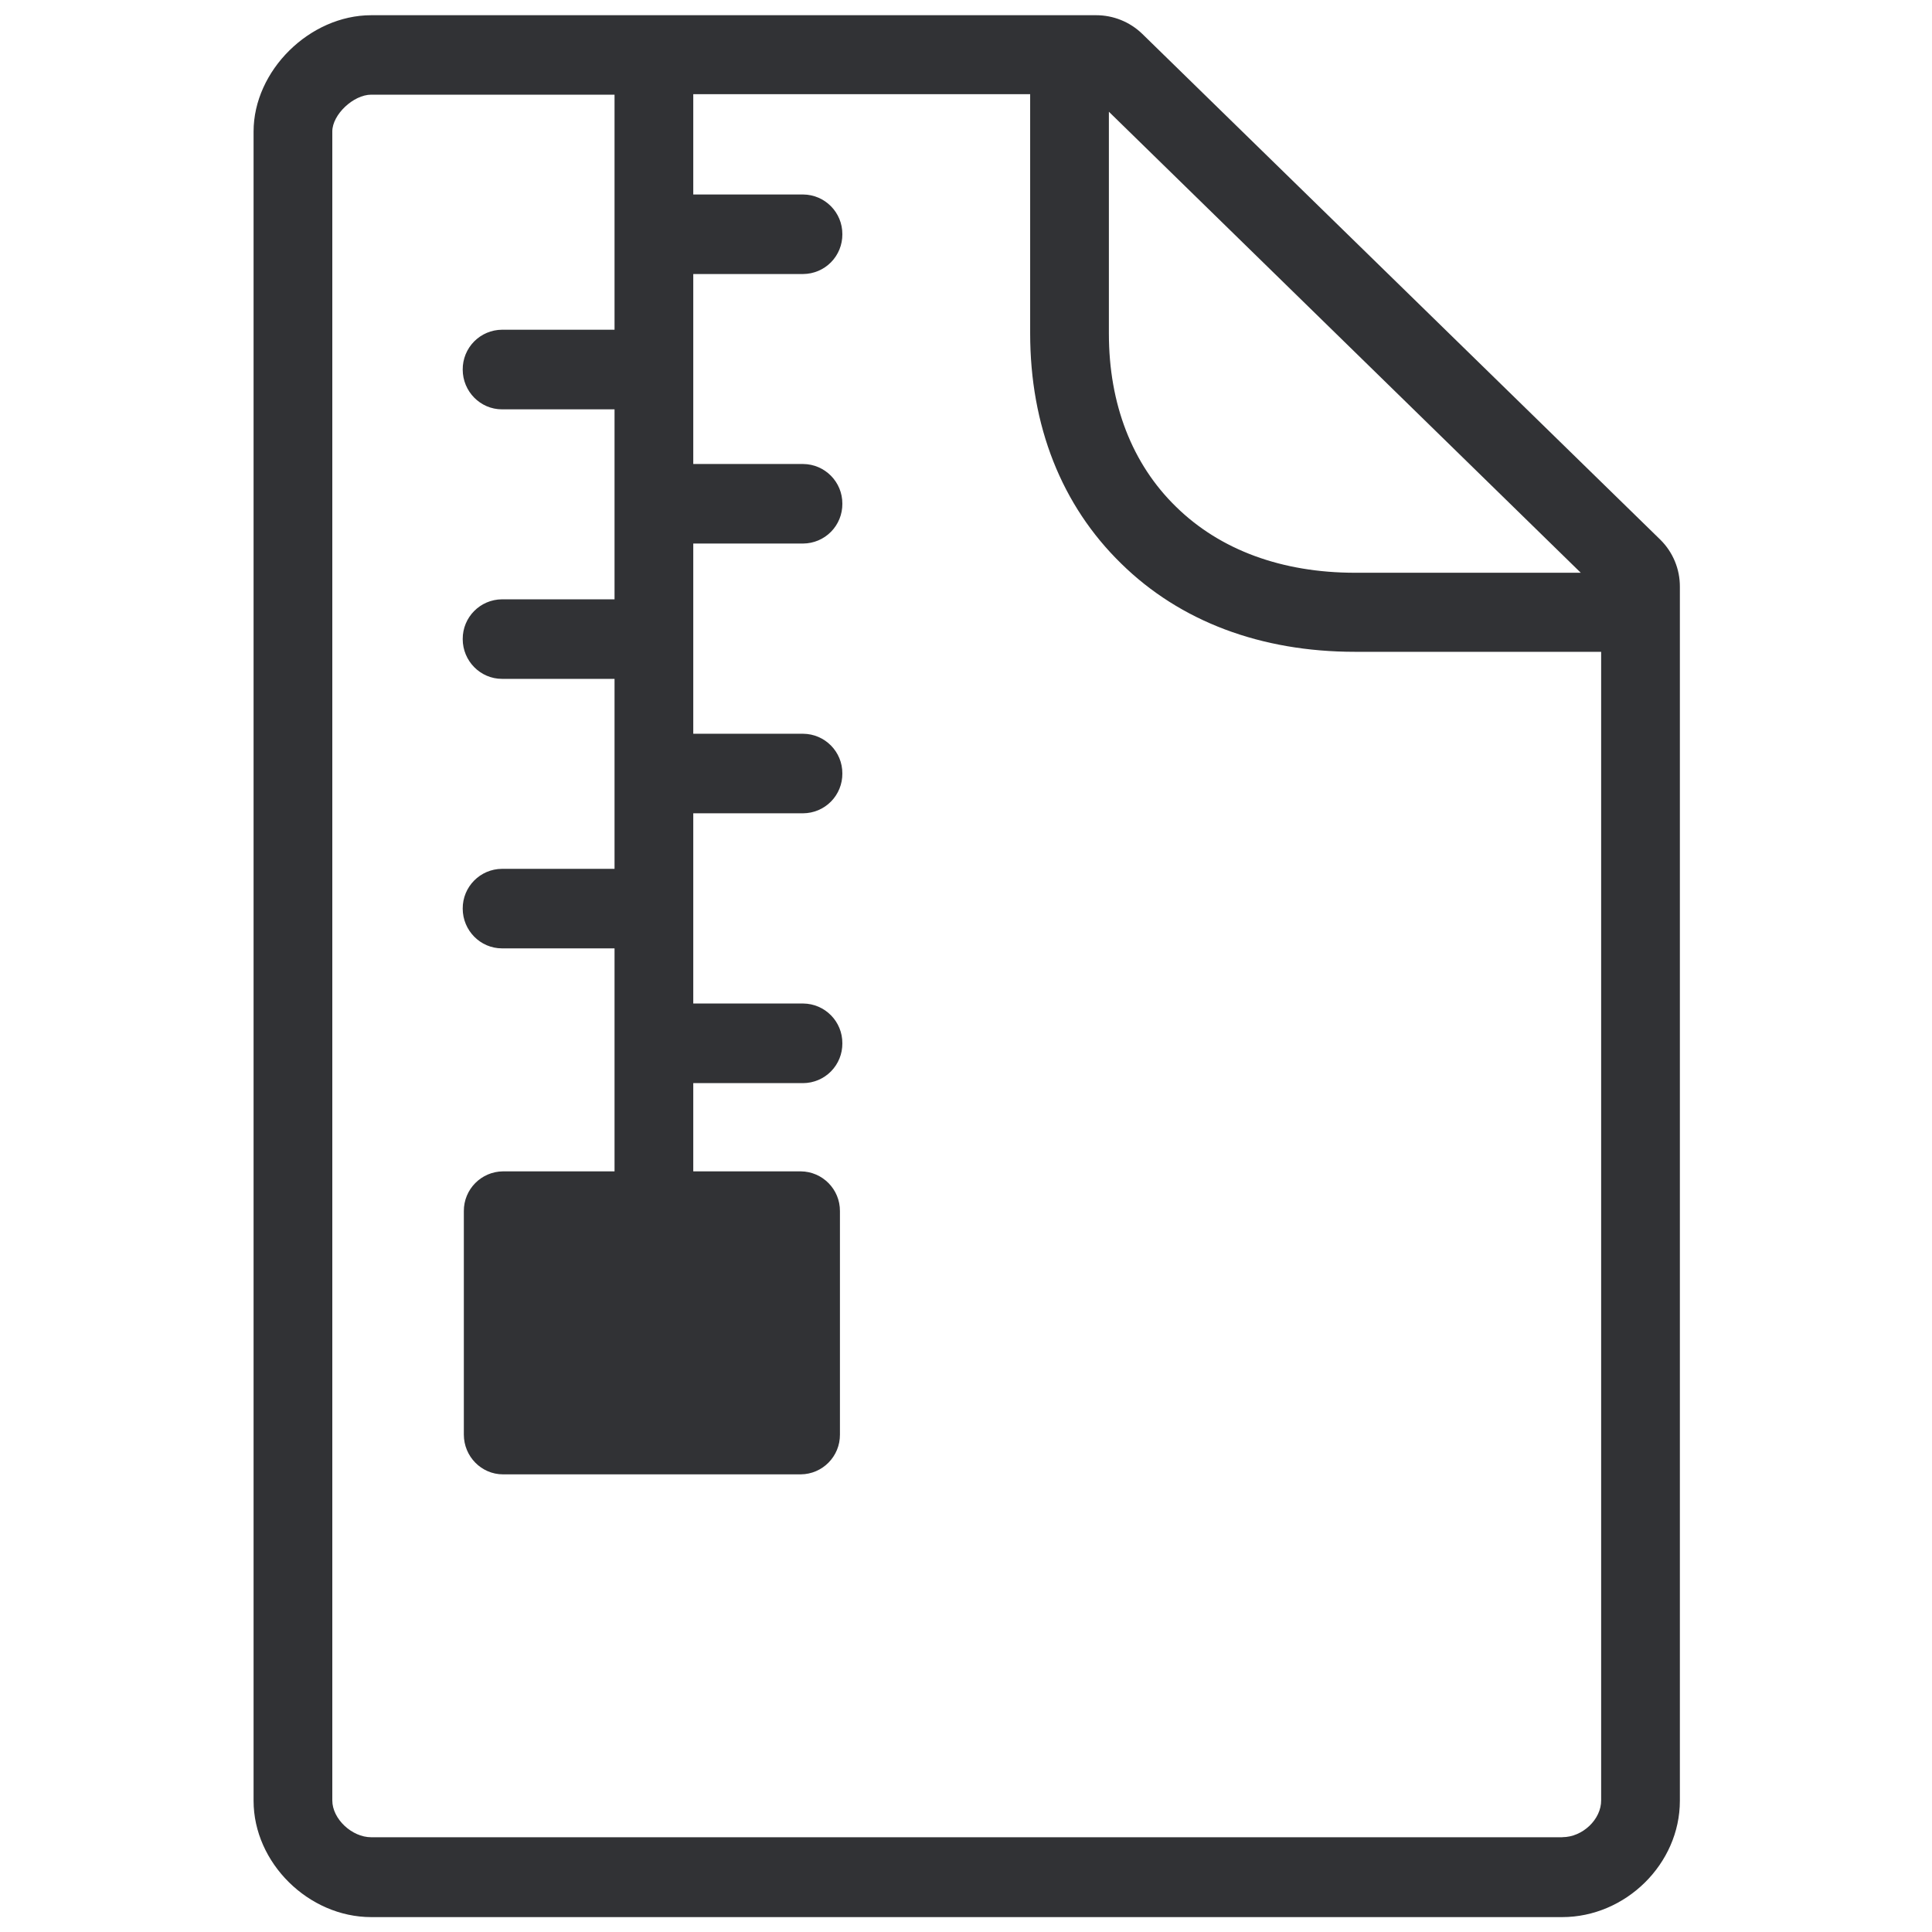
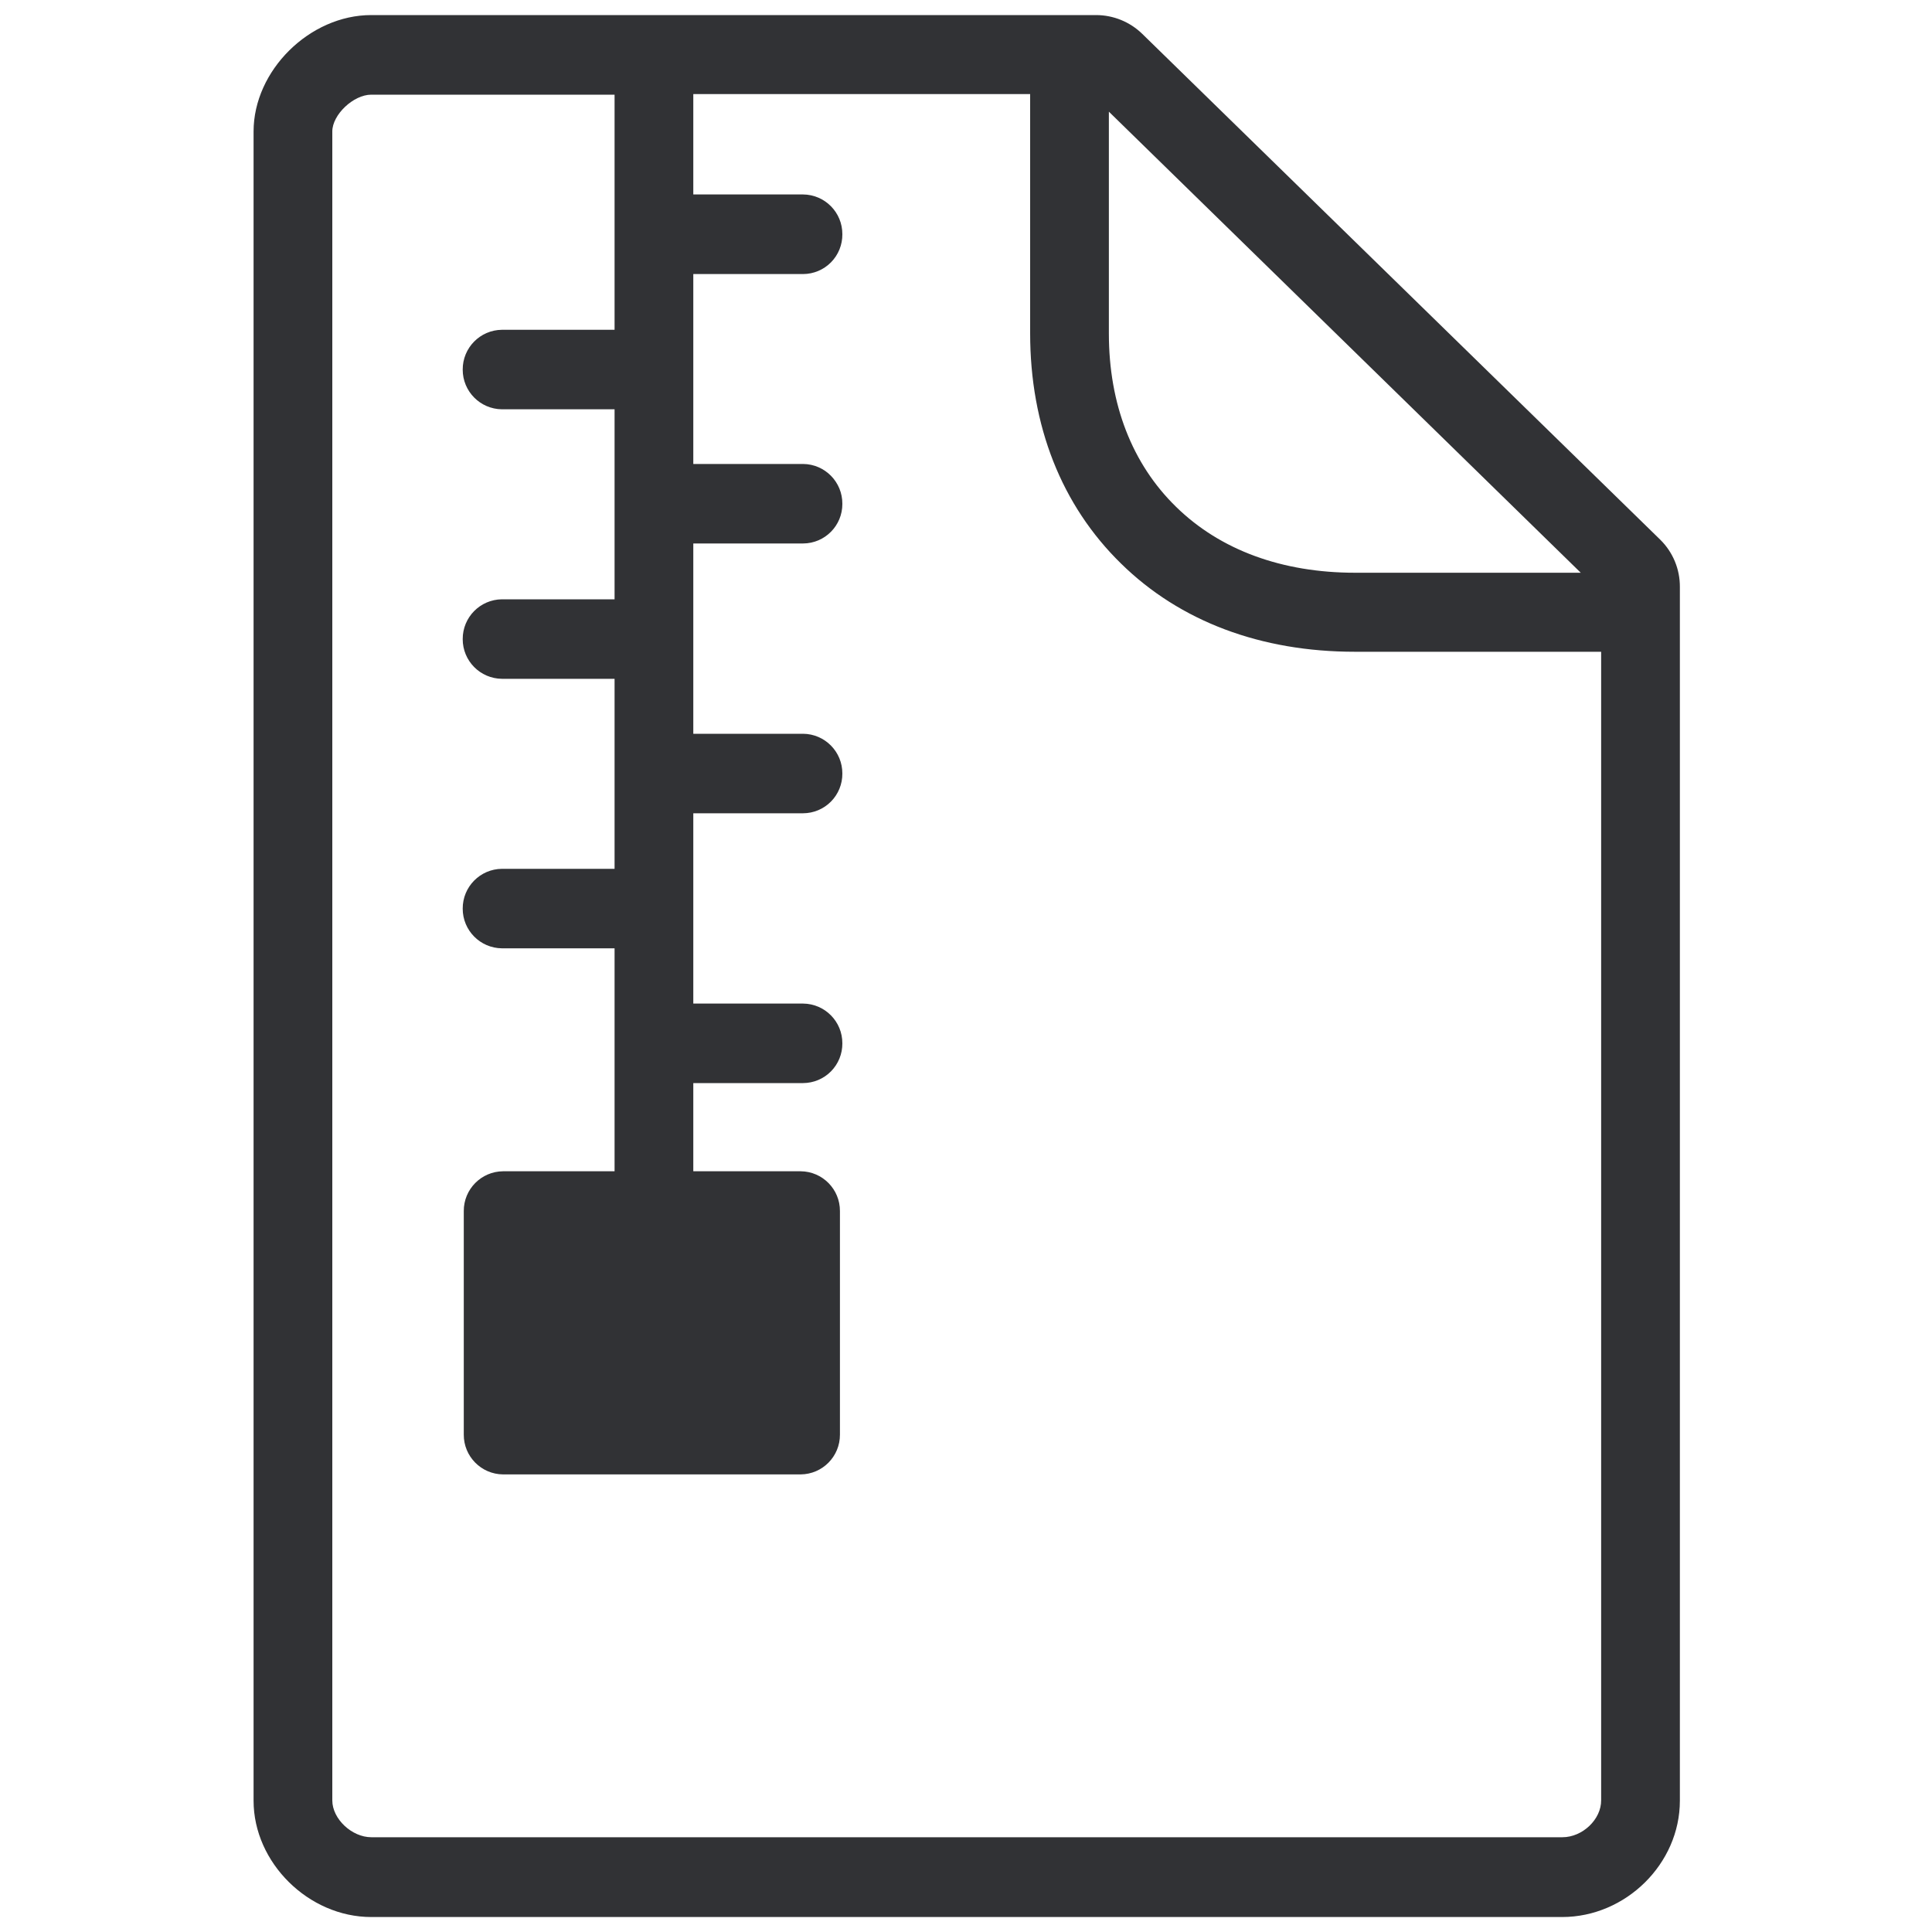
- <svg xmlns="http://www.w3.org/2000/svg" width="24" height="24" viewBox="0 0 24 24">
-   <path d="M6.74 17.327h2.72V16.08H6.74v1.247zm12.669 5.496H4.612c-.242 0-.484-.229-.484-.457V1.633c0-.209.262-.457.484-.457h3.022v2.92H6.236a.491.491 0 00-.488.495c0 .272.219.494.488.494h1.398v2.36H6.236a.491.491 0 00-.488.494c0 .272.219.494.488.494h1.398v2.36H6.236a.491.491 0 00-.488.494c0 .272.219.494.488.494h1.398v2.77H6.249a.491.491 0 00-.487.494v2.776c0 .272.218.494.487.494h3.698a.491.491 0 00.487-.494v-2.776a.491.491 0 00-.487-.494H8.612v-1.096h1.365a.49.49 0 00.487-.494.491.491 0 00-.487-.495H8.612v-2.363h1.365a.49.49 0 00.487-.494.491.491 0 00-.487-.494H8.612V6.752h1.365a.49.49 0 00.487-.494.491.491 0 00-.487-.494H8.612v-2.36h1.365a.49.49 0 00.487-.494.491.491 0 00-.487-.494H8.612V1.17h4.185V4.14c0 1.15.39 2.138 1.13 2.86.732.72 1.737 1.097 2.904 1.097h3.059v14.265c.003.239-.232.46-.481.46zm.228-15.708h-2.803c-.908 0-1.677-.282-2.225-.82-.545-.531-.834-1.274-.834-2.151V1.388l5.862 5.727zm.989-.41L14.189.42a.823.823 0 00-.572-.231H4.612c-.766 0-1.462.689-1.462 1.445v20.736c0 .77.682 1.445 1.462 1.445h14.793c.79 0 1.463-.662 1.463-1.445V7.29a.816.816 0 00-.242-.585z" fill="#313235" fill-rule="nonzero" />
+ <svg xmlns="http://www.w3.org/2000/svg" width="20" height="20" viewBox="0 0 20 20">
+   <path d="M5.617 14.44h2.266V13.4H5.617v1.04zm10.557 4.579H3.844c-.202 0-.404-.19-.404-.381V1.361c0-.174.219-.381.403-.381h2.519v2.434H5.196a.41.41 0 00-.406.412.41.41 0 00.406.411h1.166v1.967H5.196a.41.41 0 00-.406.412.41.41 0 00.406.411h1.166v1.967H5.196a.41.41 0 00-.406.412.41.41 0 00.406.411h1.166v2.308H5.208a.41.41 0 00-.407.412v2.314a.41.41 0 00.407.412h3.08a.41.41 0 00.407-.412v-2.314a.41.41 0 00-.406-.412H7.177v-.913h1.137a.408.408 0 00.406-.411.41.41 0 00-.406-.412H7.177v-1.97h1.137a.408.408 0 00.406-.411.41.41 0 00-.406-.412H7.177v-1.97h1.137a.408.408 0 00.406-.41.41.41 0 00-.406-.413H7.177V2.837h1.137a.408.408 0 00.406-.412.41.41 0 00-.406-.412H7.177V.974h3.487V3.45c0 .958.325 1.782.941 2.384.611.6 1.449.913 2.42.913h2.55v11.888c.002.2-.194.384-.401.384zm.19-13.09h-2.336c-.756 0-1.397-.235-1.854-.683-.454-.443-.695-1.062-.695-1.793V1.156l4.885 4.773zm.824-.341L11.824.35a.686.686 0 00-.476-.194H3.843c-.638 0-1.218.574-1.218 1.205v17.28c0 .641.569 1.204 1.218 1.204h12.328c.658 0 1.219-.551 1.219-1.204V6.075a.68.68 0 00-.202-.487z" fill="#313235" fill-rule="nonzero" />
</svg>
